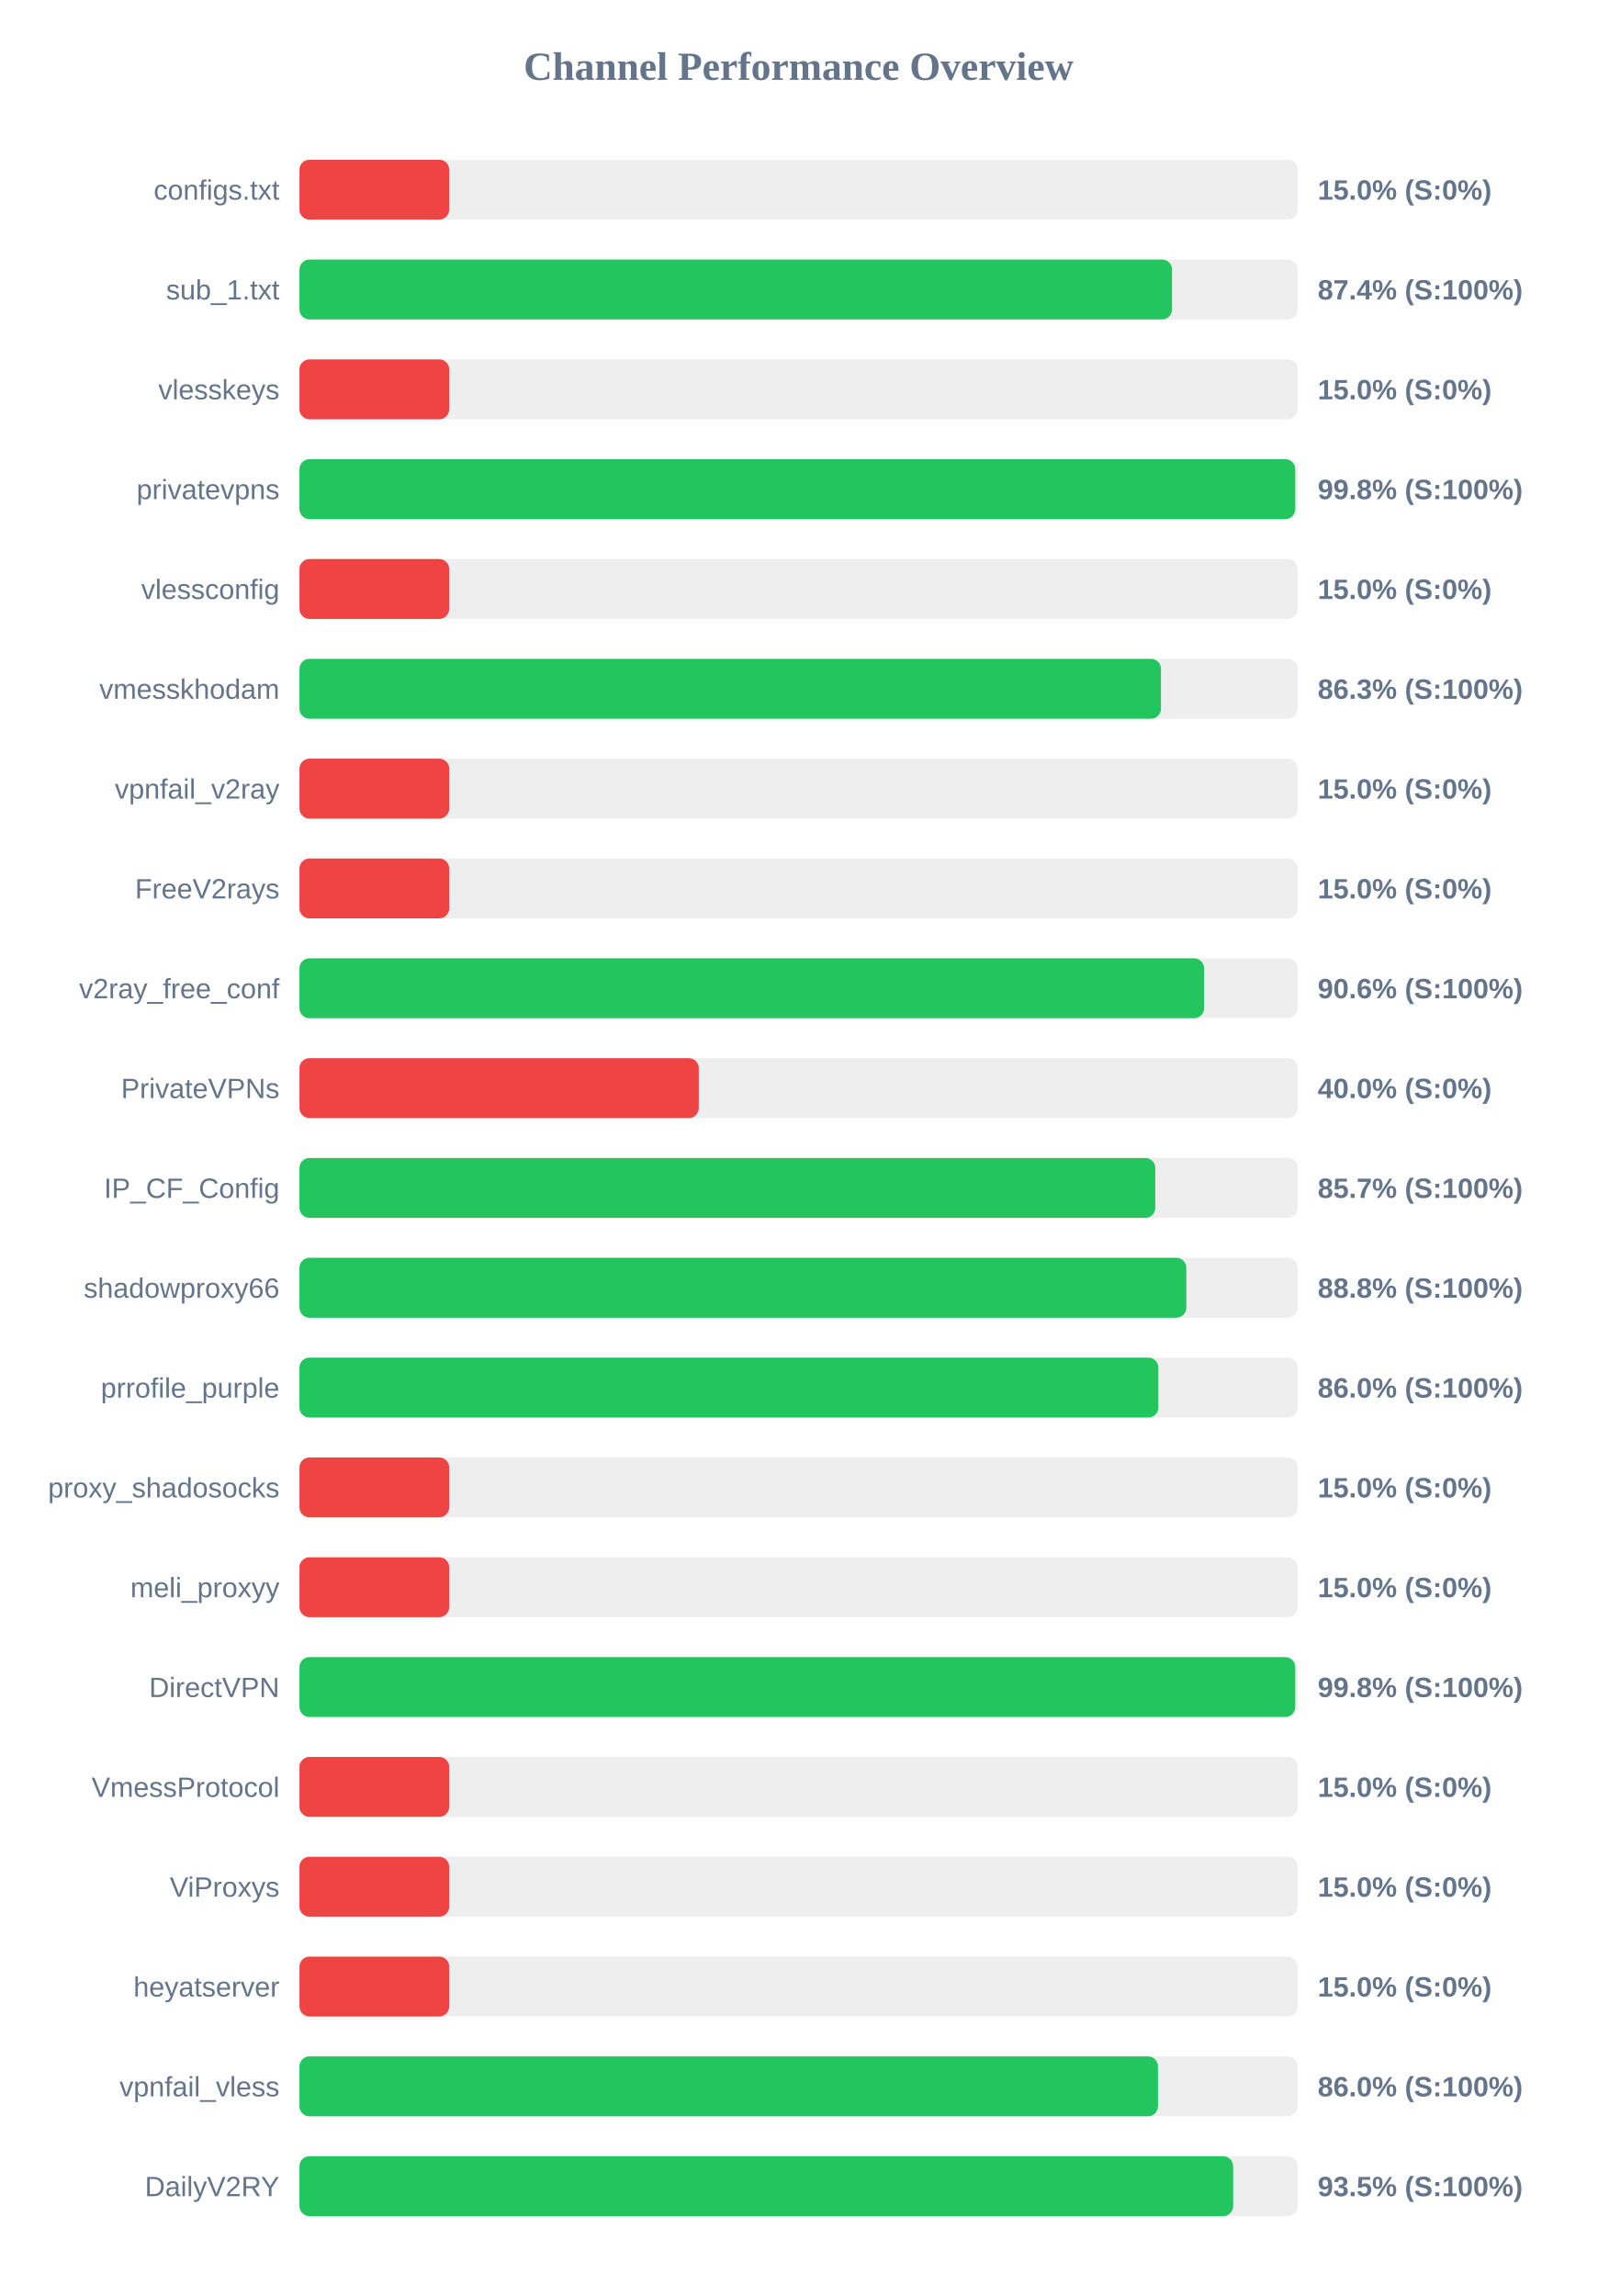
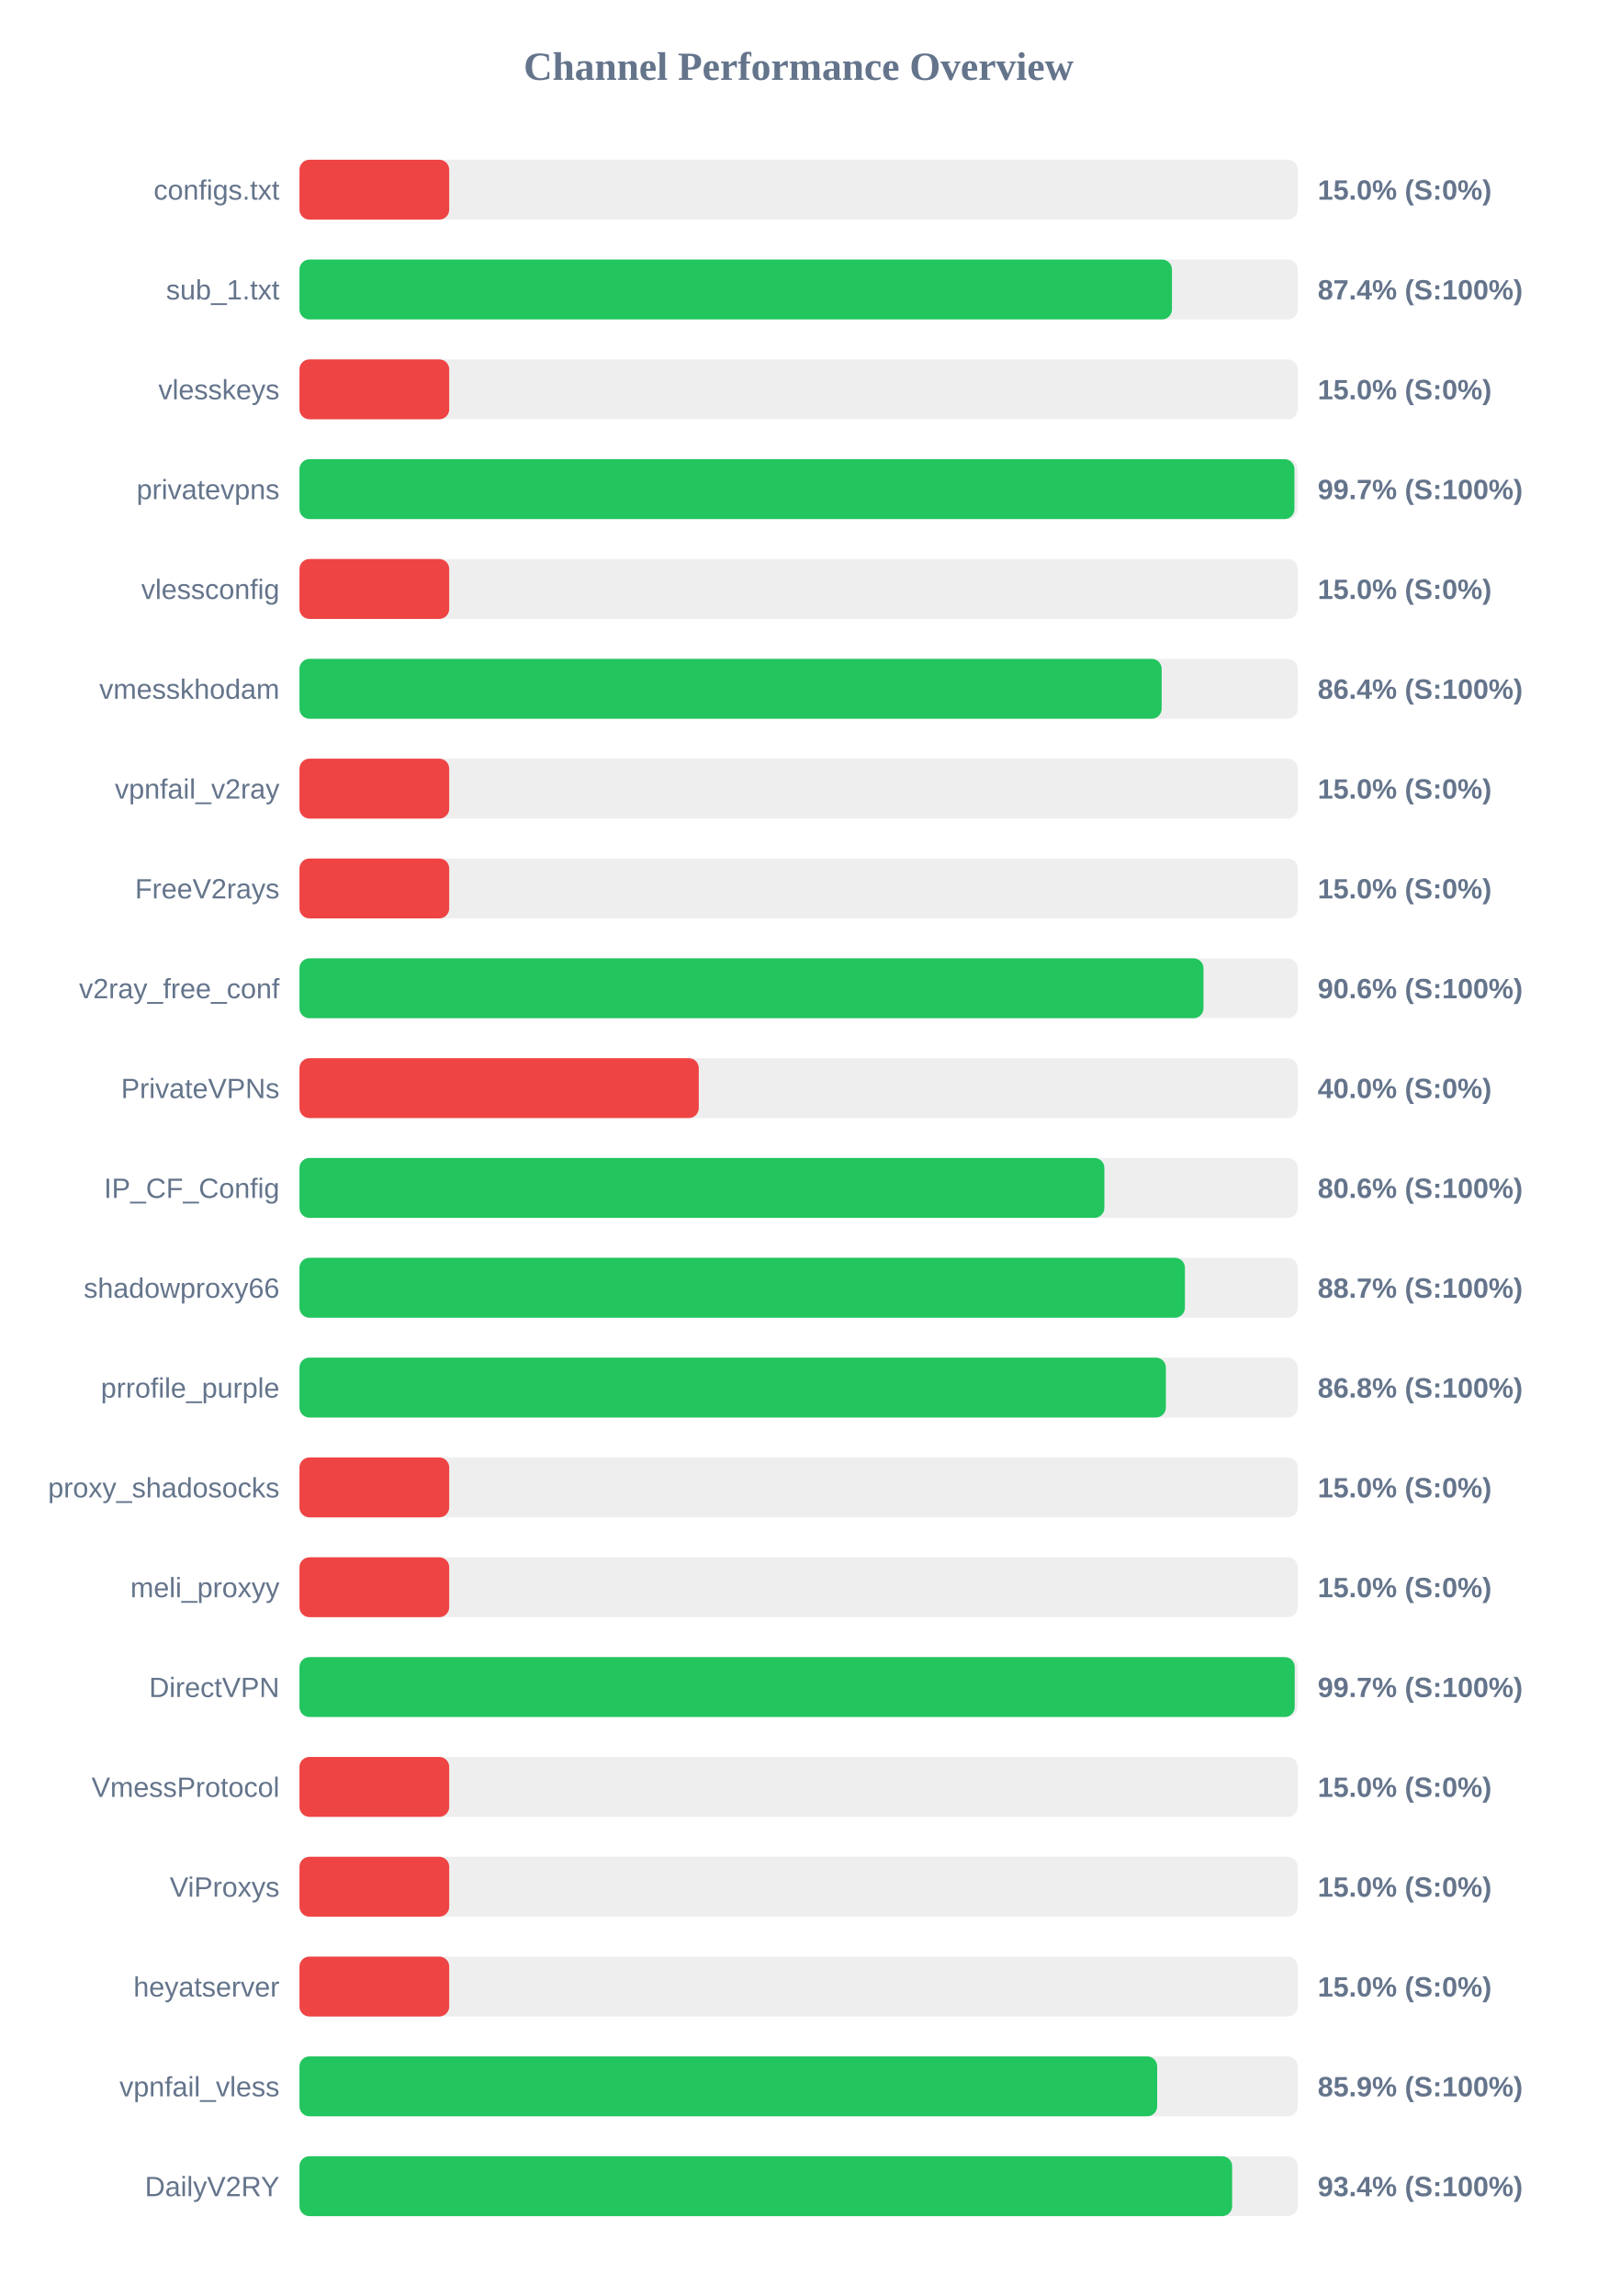
<svg xmlns="http://www.w3.org/2000/svg" width="800" height="1150" version="1.1">
  <style>
        .row { font: 14px Arial; fill: #64748b; }
        .score { font: bold 14px Arial; fill: #64748b; }
    </style>
  <text x="400" y="40" text-anchor="middle" font-size="20px" font-weight="bold" fill="#64748b">Channel Performance Overview</text>
  <rect x="150" y="80" width="500" height="30" fill="#eee" rx="5" />
  <rect x="150" y="80" width="75.0" height="30" fill="#ef4444" rx="5" />
  <text x="140" y="100" text-anchor="end" class="row">configs.txt</text>
  <text x="660" y="100" text-anchor="start" class="score">15.0% (S:0%)</text>
  <rect x="150" y="130" width="500" height="30" fill="#eee" rx="5" />
-   <rect x="150" y="130" width="437.05" height="30" fill="#22c55e" rx="5" />
+   <rect x="150" y="130" width="437.0" height="30" fill="#22c55e" rx="5" />
  <text x="140" y="150" text-anchor="end" class="row">sub_1.txt</text>
  <text x="660" y="150" text-anchor="start" class="score">87.4% (S:100%)</text>
  <rect x="150" y="180" width="500" height="30" fill="#eee" rx="5" />
  <rect x="150" y="180" width="75.0" height="30" fill="#ef4444" rx="5" />
  <text x="140" y="200" text-anchor="end" class="row">vlesskeys</text>
  <text x="660" y="200" text-anchor="start" class="score">15.0% (S:0%)</text>
  <rect x="150" y="230" width="500" height="30" fill="#eee" rx="5" />
-   <rect x="150" y="230" width="498.75" height="30" fill="#22c55e" rx="5" />
+   <rect x="150" y="230" width="498.35" height="30" fill="#22c55e" rx="5" />
  <text x="140" y="250" text-anchor="end" class="row">privatevpns</text>
-   <text x="660" y="250" text-anchor="start" class="score">99.8% (S:100%)</text>
+   <text x="660" y="250" text-anchor="start" class="score">99.7% (S:100%)</text>
  <rect x="150" y="280" width="500" height="30" fill="#eee" rx="5" />
  <rect x="150" y="280" width="75.0" height="30" fill="#ef4444" rx="5" />
  <text x="140" y="300" text-anchor="end" class="row">vlessconfig</text>
  <text x="660" y="300" text-anchor="start" class="score">15.0% (S:0%)</text>
  <rect x="150" y="330" width="500" height="30" fill="#eee" rx="5" />
-   <rect x="150" y="330" width="431.5" height="30" fill="#22c55e" rx="5" />
+   <rect x="150" y="330" width="431.85" height="30" fill="#22c55e" rx="5" />
  <text x="140" y="350" text-anchor="end" class="row">vmesskhodam</text>
-   <text x="660" y="350" text-anchor="start" class="score">86.3% (S:100%)</text>
+   <text x="660" y="350" text-anchor="start" class="score">86.4% (S:100%)</text>
  <rect x="150" y="380" width="500" height="30" fill="#eee" rx="5" />
  <rect x="150" y="380" width="75.0" height="30" fill="#ef4444" rx="5" />
  <text x="140" y="400" text-anchor="end" class="row">vpnfail_v2ray</text>
  <text x="660" y="400" text-anchor="start" class="score">15.0% (S:0%)</text>
  <rect x="150" y="430" width="500" height="30" fill="#eee" rx="5" />
  <rect x="150" y="430" width="75.0" height="30" fill="#ef4444" rx="5" />
  <text x="140" y="450" text-anchor="end" class="row">FreeV2rays</text>
  <text x="660" y="450" text-anchor="start" class="score">15.0% (S:0%)</text>
  <rect x="150" y="480" width="500" height="30" fill="#eee" rx="5" />
-   <rect x="150" y="480" width="453.1" height="30" fill="#22c55e" rx="5" />
+   <rect x="150" y="480" width="452.8" height="30" fill="#22c55e" rx="5" />
  <text x="140" y="500" text-anchor="end" class="row">v2ray_free_conf</text>
  <text x="660" y="500" text-anchor="start" class="score">90.6% (S:100%)</text>
  <rect x="150" y="530" width="500" height="30" fill="#eee" rx="5" />
  <rect x="150" y="530" width="200.0" height="30" fill="#ef4444" rx="5" />
  <text x="140" y="550" text-anchor="end" class="row">PrivateVPNs</text>
  <text x="660" y="550" text-anchor="start" class="score">40.0% (S:0%)</text>
  <rect x="150" y="580" width="500" height="30" fill="#eee" rx="5" />
-   <rect x="150" y="580" width="428.65" height="30" fill="#22c55e" rx="5" />
+   <rect x="150" y="580" width="403.15" height="30" fill="#22c55e" rx="5" />
  <text x="140" y="600" text-anchor="end" class="row">IP_CF_Config</text>
-   <text x="660" y="600" text-anchor="start" class="score">85.7% (S:100%)</text>
+   <text x="660" y="600" text-anchor="start" class="score">80.6% (S:100%)</text>
  <rect x="150" y="630" width="500" height="30" fill="#eee" rx="5" />
-   <rect x="150" y="630" width="444.2" height="30" fill="#22c55e" rx="5" />
+   <rect x="150" y="630" width="443.5" height="30" fill="#22c55e" rx="5" />
  <text x="140" y="650" text-anchor="end" class="row">shadowproxy66</text>
-   <text x="660" y="650" text-anchor="start" class="score">88.8% (S:100%)</text>
+   <text x="660" y="650" text-anchor="start" class="score">88.7% (S:100%)</text>
  <rect x="150" y="680" width="500" height="30" fill="#eee" rx="5" />
-   <rect x="150" y="680" width="430.2" height="30" fill="#22c55e" rx="5" />
+   <rect x="150" y="680" width="433.95" height="30" fill="#22c55e" rx="5" />
  <text x="140" y="700" text-anchor="end" class="row">prrofile_purple</text>
-   <text x="660" y="700" text-anchor="start" class="score">86.0% (S:100%)</text>
+   <text x="660" y="700" text-anchor="start" class="score">86.8% (S:100%)</text>
  <rect x="150" y="730" width="500" height="30" fill="#eee" rx="5" />
  <rect x="150" y="730" width="75.0" height="30" fill="#ef4444" rx="5" />
  <text x="140" y="750" text-anchor="end" class="row">proxy_shadosocks</text>
  <text x="660" y="750" text-anchor="start" class="score">15.0% (S:0%)</text>
  <rect x="150" y="780" width="500" height="30" fill="#eee" rx="5" />
  <rect x="150" y="780" width="75.0" height="30" fill="#ef4444" rx="5" />
  <text x="140" y="800" text-anchor="end" class="row">meli_proxyy</text>
  <text x="660" y="800" text-anchor="start" class="score">15.0% (S:0%)</text>
  <rect x="150" y="830" width="500" height="30" fill="#eee" rx="5" />
-   <rect x="150" y="830" width="498.75" height="30" fill="#22c55e" rx="5" />
+   <rect x="150" y="830" width="498.5" height="30" fill="#22c55e" rx="5" />
  <text x="140" y="850" text-anchor="end" class="row">DirectVPN</text>
-   <text x="660" y="850" text-anchor="start" class="score">99.8% (S:100%)</text>
+   <text x="660" y="850" text-anchor="start" class="score">99.7% (S:100%)</text>
  <rect x="150" y="880" width="500" height="30" fill="#eee" rx="5" />
  <rect x="150" y="880" width="75.0" height="30" fill="#ef4444" rx="5" />
  <text x="140" y="900" text-anchor="end" class="row">VmessProtocol</text>
  <text x="660" y="900" text-anchor="start" class="score">15.0% (S:0%)</text>
  <rect x="150" y="930" width="500" height="30" fill="#eee" rx="5" />
  <rect x="150" y="930" width="75.0" height="30" fill="#ef4444" rx="5" />
  <text x="140" y="950" text-anchor="end" class="row">ViProxys</text>
  <text x="660" y="950" text-anchor="start" class="score">15.0% (S:0%)</text>
  <rect x="150" y="980" width="500" height="30" fill="#eee" rx="5" />
  <rect x="150" y="980" width="75.0" height="30" fill="#ef4444" rx="5" />
  <text x="140" y="1000" text-anchor="end" class="row">heyatserver</text>
  <text x="660" y="1000" text-anchor="start" class="score">15.0% (S:0%)</text>
  <rect x="150" y="1030" width="500" height="30" fill="#eee" rx="5" />
-   <rect x="150" y="1030" width="430.0" height="30" fill="#22c55e" rx="5" />
+   <rect x="150" y="1030" width="429.6" height="30" fill="#22c55e" rx="5" />
  <text x="140" y="1050" text-anchor="end" class="row">vpnfail_vless</text>
-   <text x="660" y="1050" text-anchor="start" class="score">86.0% (S:100%)</text>
+   <text x="660" y="1050" text-anchor="start" class="score">85.9% (S:100%)</text>
  <rect x="150" y="1080" width="500" height="30" fill="#eee" rx="5" />
-   <rect x="150" y="1080" width="467.65" height="30" fill="#22c55e" rx="5" />
+   <rect x="150" y="1080" width="467.15" height="30" fill="#22c55e" rx="5" />
  <text x="140" y="1100" text-anchor="end" class="row">DailyV2RY</text>
-   <text x="660" y="1100" text-anchor="start" class="score">93.5% (S:100%)</text>
+   <text x="660" y="1100" text-anchor="start" class="score">93.4% (S:100%)</text>
</svg>
